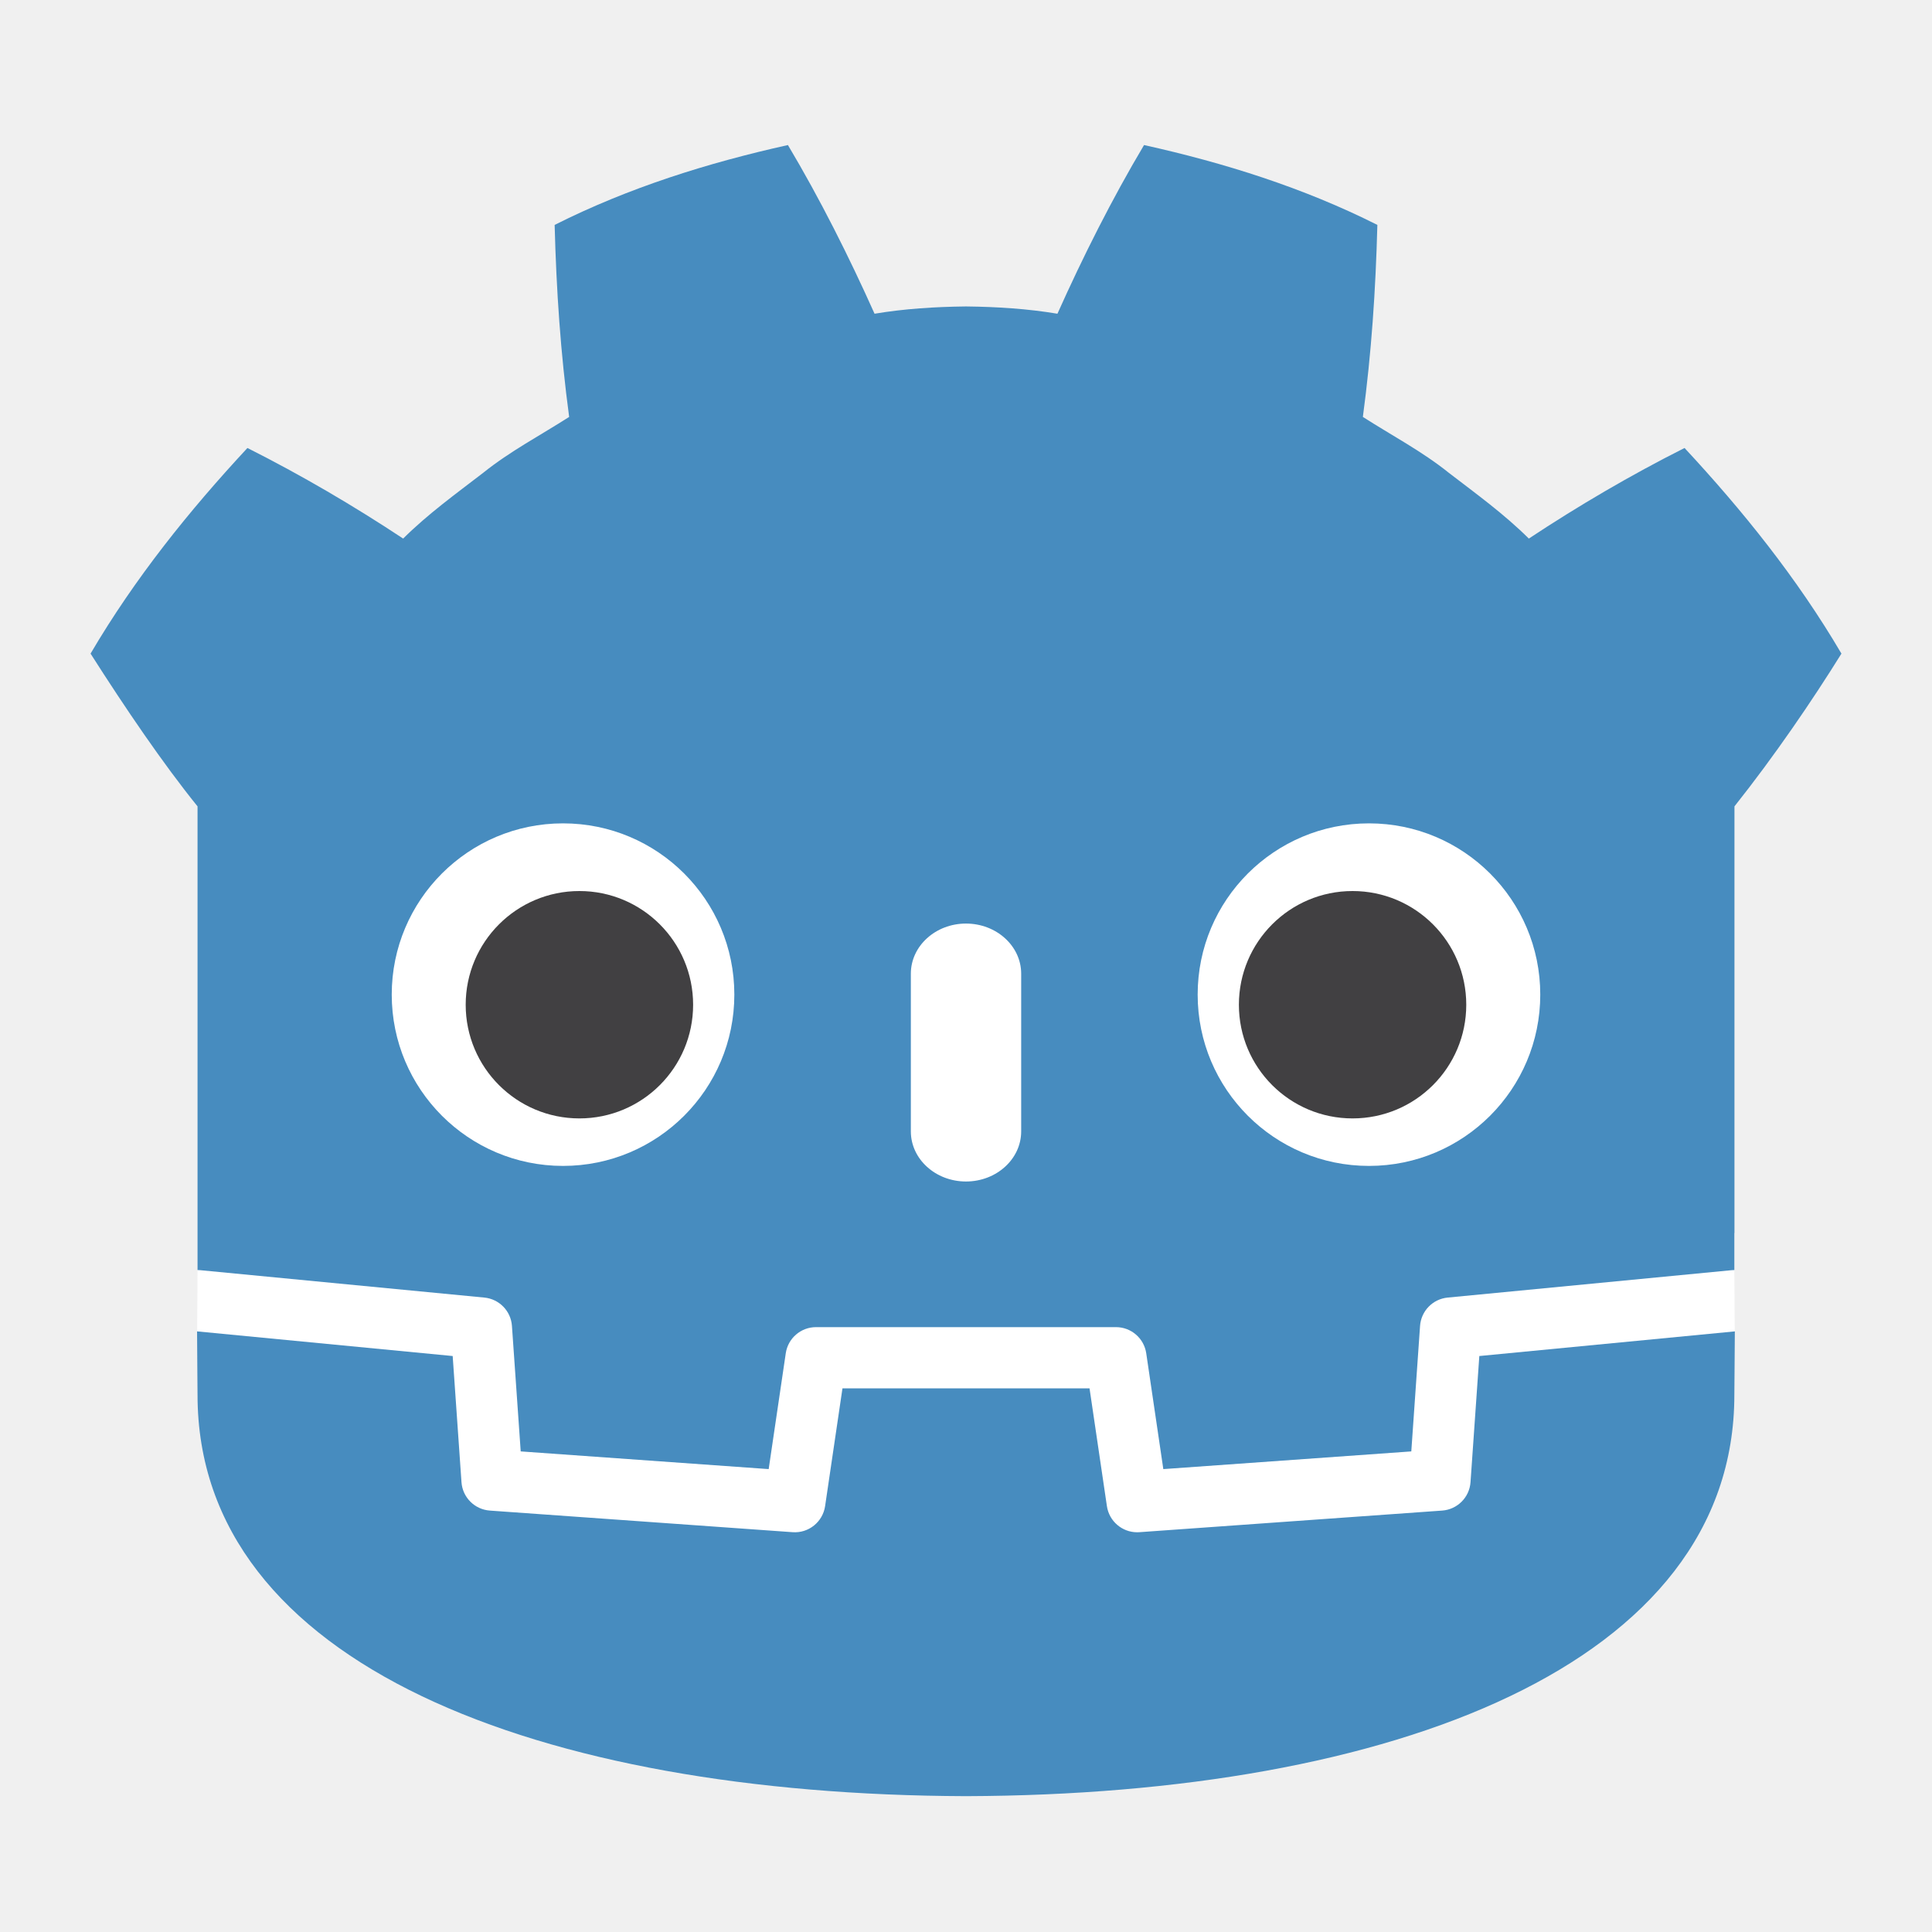
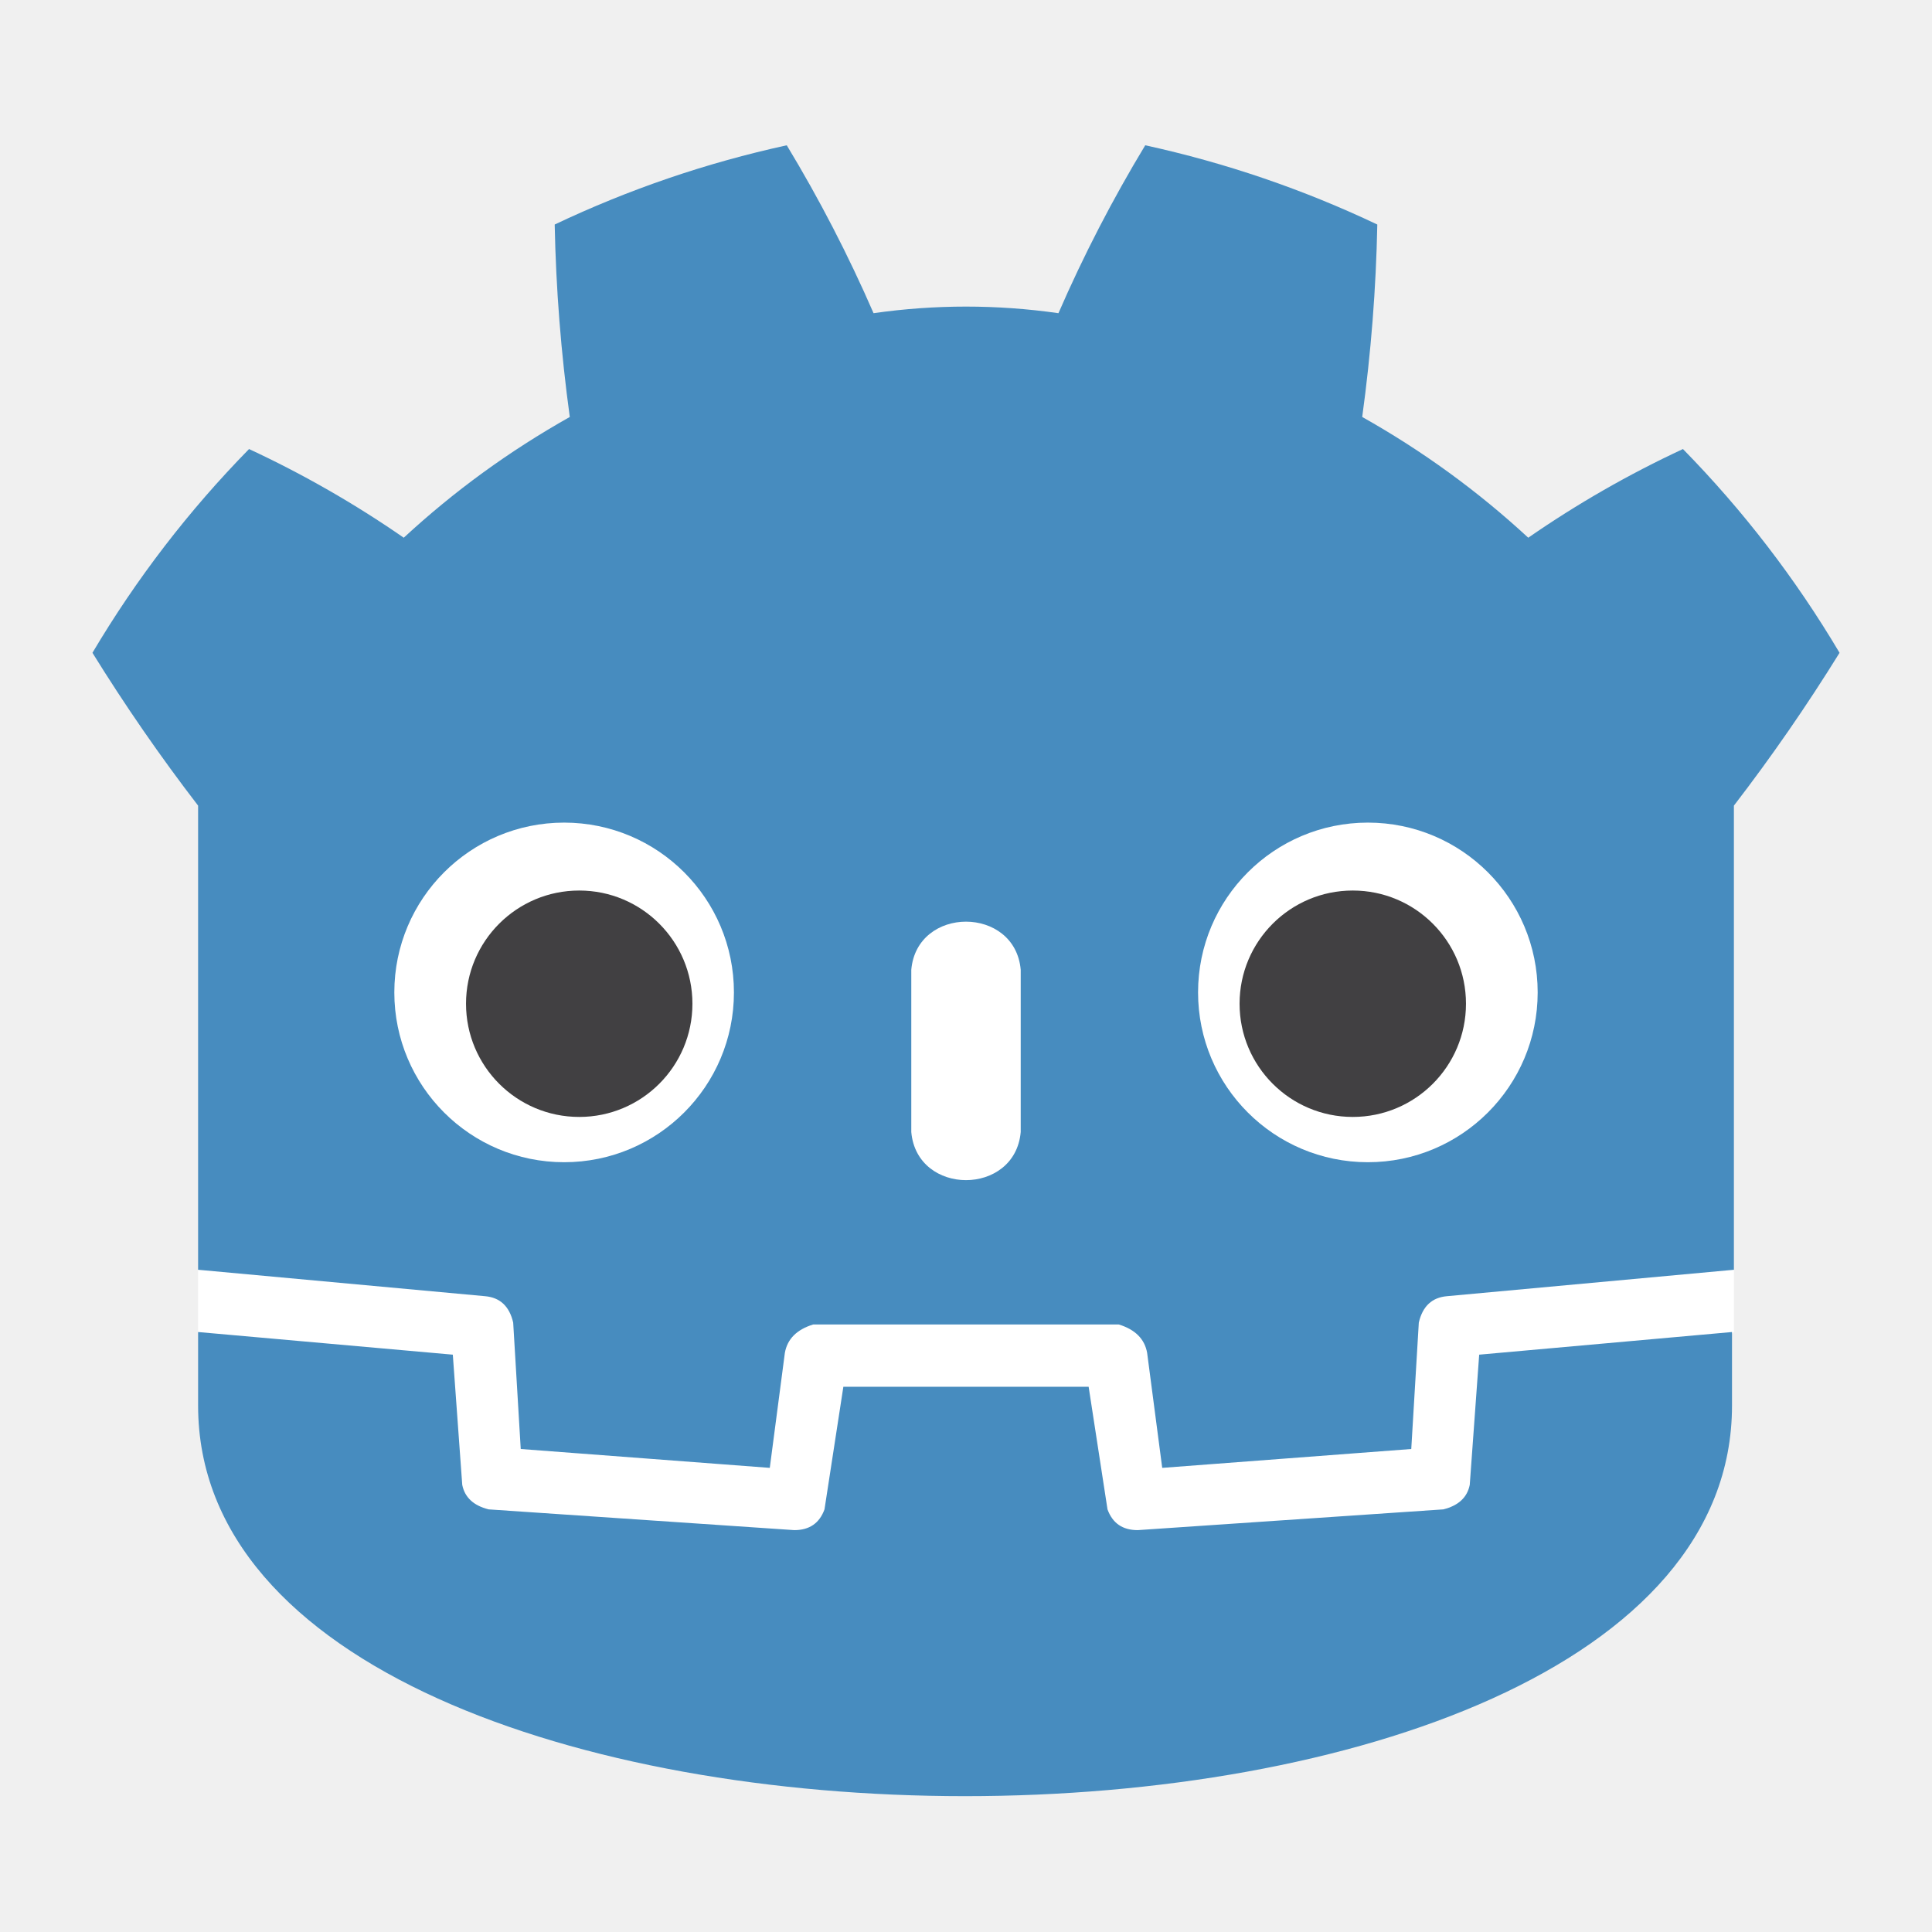
- <svg xmlns="http://www.w3.org/2000/svg" width="1024" height="1024" id="svg3030" version="1.1">
-   <defs id="defs3032" />
-   <g id="layer1" transform="translate(0,-98.51972)">
-     <g id="g78" transform="matrix(4.162611,0,0,-4.162611,919.2406,771.6719)" style="stroke-width:0.32">
-       <path d="m 0,0 c 0,0 -0.325,1.994 -0.515,1.976 l -36.182,-3.491 c -2.879,-0.278 -5.115,-2.574 -5.317,-5.459 l -0.994,-14.247 -27.992,-1.997 -1.904,12.912 c -0.424,2.872 -2.932,5.037 -5.835,5.037 h -38.188 c -2.902,0 -5.41,-2.165 -5.834,-5.037 l -1.905,-12.912 -27.992,1.997 -0.994,14.247 c -0.202,2.886 -2.438,5.182 -5.317,5.46 l -36.2,3.49 c -0.187,0.018 -0.324,-1.978 -0.511,-1.978 l -0.049,-7.83 30.658,-4.944 1.004,-14.374 c 0.203,-2.91 2.551,-5.263 5.463,-5.472 l 38.551,-2.75 c 0.146,-0.01 0.29,-0.016 0.434,-0.016 2.897,0 5.401,2.166 5.825,5.038 l 1.959,13.286 h 28.005 l 1.959,-13.286 c 0.423,-2.871 2.93,-5.037 5.831,-5.037 0.142,0 0.284,0.005 0.423,0.015 l 38.556,2.75 c 2.911,0.209 5.26,2.562 5.463,5.472 l 1.003,14.374 30.645,4.966 z" style="fill:#ffffff;fill-opacity:1;fill-rule:nonzero;stroke:none;stroke-width:0.32" id="path80" />
-     </g>
-     <g id="g82-3" transform="matrix(4.162611,0,0,-4.162611,104.6989,525.907)" style="stroke-width:0.32">
-       <path d="m 0,0 v -47.514 -6.035 -5.492 c 0.108,-0.001 0.216,-0.005 0.323,-0.015 l 36.196,-3.49 c 1.896,-0.183 3.382,-1.709 3.514,-3.609 l 1.116,-15.978 31.574,-2.253 2.175,14.747 c 0.282,1.912 1.922,3.329 3.856,3.329 h 38.188 c 1.933,0 3.573,-1.417 3.855,-3.329 l 2.175,-14.747 31.575,2.253 1.115,15.978 c 0.133,1.9 1.618,3.425 3.514,3.609 l 36.182,3.49 c 0.107,0.01 0.214,0.014 0.322,0.015 v 4.711 l 0.015,0.005 V 0 c 5.097,6.416 9.923,13.494 13.621,19.449 -5.651,9.62 -12.575,18.217 -19.976,26.182 -6.864,-3.455 -13.531,-7.369 -19.828,-11.534 -3.151,3.132 -6.7,5.694 -10.186,8.372 -3.425,2.751 -7.285,4.768 -10.946,7.118 1.09,8.117 1.629,16.108 1.846,24.448 -9.446,4.754 -19.519,7.906 -29.708,10.17 -4.068,-6.837 -7.788,-14.241 -11.028,-21.479 -3.842,0.642 -7.702,0.88 -11.567,0.926 v 0.006 c -0.027,0 -0.052,-0.006 -0.075,-0.006 -0.024,0 -0.049,0.006 -0.073,0.006 V 63.652 C 93.903,63.606 90.046,63.368 86.203,62.726 82.965,69.964 79.247,77.368 75.173,84.205 64.989,81.941 54.915,78.789 45.47,74.035 45.686,65.695 46.225,57.704 47.318,49.587 43.65,47.237 39.795,45.22 36.369,42.469 32.888,39.791 29.333,37.229 26.181,34.097 19.884,38.262 13.219,42.176 6.353,45.631 -1.048,37.666 -7.968,29.069 -13.621,19.449 -9.178,12.475 -4.413,5.466 0,0 Z" style="fill:#478cbf;fill-opacity:1;fill-rule:nonzero;stroke:none;stroke-width:0.32" id="path84-6" />
-     </g>
-     <g id="g86-7" transform="matrix(4.162611,0,0,-4.162611,784.0714,817.2428)" style="stroke-width:0.32">
-       <path d="m 0,0 -1.121,-16.063 c -0.135,-1.936 -1.675,-3.477 -3.611,-3.616 l -38.555,-2.751 c -0.094,-0.007 -0.188,-0.01 -0.281,-0.01 -1.916,0 -3.569,1.406 -3.852,3.33 l -2.211,14.994 H -81.09 l -2.211,-14.994 c -0.297,-2.018 -2.101,-3.469 -4.133,-3.32 l -38.555,2.751 c -1.936,0.139 -3.476,1.68 -3.611,3.616 L -130.721,0 -163.268,3.138 c 0.015,-3.498 0.06,-7.33 0.06,-8.093 0,-34.374 43.605,-50.896 97.781,-51.086 h 0.066 0.067 c 54.176,0.19 97.766,16.712 97.766,51.086 0,0.777 0.047,4.593 0.063,8.093 z" style="fill:#478cbf;fill-opacity:1;fill-rule:nonzero;stroke:none;stroke-width:0.32" id="path88-5" />
-     </g>
-     <g id="g90-3" transform="matrix(4.162611,0,0,-4.162611,389.2148,625.671)" style="stroke-width:0.32">
-       <path d="m 0,0 c 0,-12.052 -9.765,-21.815 -21.813,-21.815 -12.042,0 -21.81,9.763 -21.81,21.815 0,12.044 9.768,21.802 21.81,21.802 C -9.765,21.802 0,12.044 0,0" style="fill:#ffffff;fill-opacity:1;fill-rule:nonzero;stroke:none;stroke-width:0.32" id="path92-5" />
-     </g>
-     <g id="g94-6" transform="matrix(4.162611,0,0,-4.162611,367.3669,631.0568)" style="stroke-width:0.32">
-       <path d="m 0,0 c 0,-7.994 -6.479,-14.473 -14.479,-14.473 -7.996,0 -14.479,6.479 -14.479,14.473 0,7.994 6.483,14.479 14.479,14.479 C -6.479,14.479 0,7.994 0,0" style="fill:#414042;fill-opacity:1;fill-rule:nonzero;stroke:none;stroke-width:0.32" id="path96-2" />
-     </g>
-     <g id="g98-9" transform="matrix(4.162611,0,0,-4.162611,511.9934,724.7395)" style="stroke-width:0.32">
-       <path d="m 0,0 c -3.878,0 -7.021,2.858 -7.021,6.381 v 20.081 c 0,3.52 3.143,6.381 7.021,6.381 3.878,0 7.028,-2.861 7.028,-6.381 V 6.381 C 7.028,2.858 3.878,0 0,0" style="fill:#ffffff;fill-opacity:1;fill-rule:nonzero;stroke:none;stroke-width:0.32" id="path100-1" />
-     </g>
-     <g id="g102-2" transform="matrix(4.162611,0,0,-4.162611,634.7871,625.671)" style="stroke-width:0.32">
-       <path d="m 0,0 c 0,-12.052 9.765,-21.815 21.815,-21.815 12.041,0 21.808,9.763 21.808,21.815 0,12.044 -9.767,21.802 -21.808,21.802 C 9.765,21.802 0,12.044 0,0" style="fill:#ffffff;fill-opacity:1;fill-rule:nonzero;stroke:none;stroke-width:0.32" id="path104-7" />
-     </g>
-     <g id="g106-0" transform="matrix(4.162611,0,0,-4.162611,656.6406,631.0568)" style="stroke-width:0.32">
-       <path d="m 0,0 c 0,-7.994 6.477,-14.473 14.471,-14.473 8.002,0 14.479,6.479 14.479,14.473 0,7.994 -6.477,14.479 -14.479,14.479 C 6.477,14.479 0,7.994 0,0" style="fill:#414042;fill-opacity:1;fill-rule:nonzero;stroke:none;stroke-width:0.32" id="path108-9" />
-     </g>
+ <svg xmlns="http://www.w3.org/2000/svg" width="1024" height="1024" viewBox="0 0 1024 1024">
+   <g fill="#fff">
+     <path d="M105 673v33q407 354 814 0v-33z" />
+     <path fill="#478cbf" d="m105 673 152 14q12 1 15 14l4 67 132 10 8-61q2-11 15-15h162q13 4 15 15l8 61 132-10 4-67q3-13 15-14l152-14V427q30-39 56-81-35-59-83-108-43 20-82 47-40-37-88-64 7-51 8-102-59-28-123-42-26 43-46 89-49-7-98 0-20-46-46-89-64 14-123 42 1 51 8 102-48 27-88 64-39-27-82-47-48 49-83 108 26 42 56 81zm0 33v39c0 276 813 276 813 0v-39l-134 12-5 69q-2 10-14 13l-162 11q-12 0-16-11l-10-65H447l-10 65q-4 11-16 11l-162-11q-12-3-14-13l-5-69z" />
+     <path d="M483 600c3 34 55 34 58 0v-86c-3-34-55-34-58 0z" />
+     <circle cx="725" cy="526" r="90" />
+     <circle cx="299" cy="526" r="90" />
+   </g>
+   <g fill="#414042">
+     <circle cx="307" cy="532" r="60" />
+     <circle cx="717" cy="532" r="60" />
  </g>
</svg>
